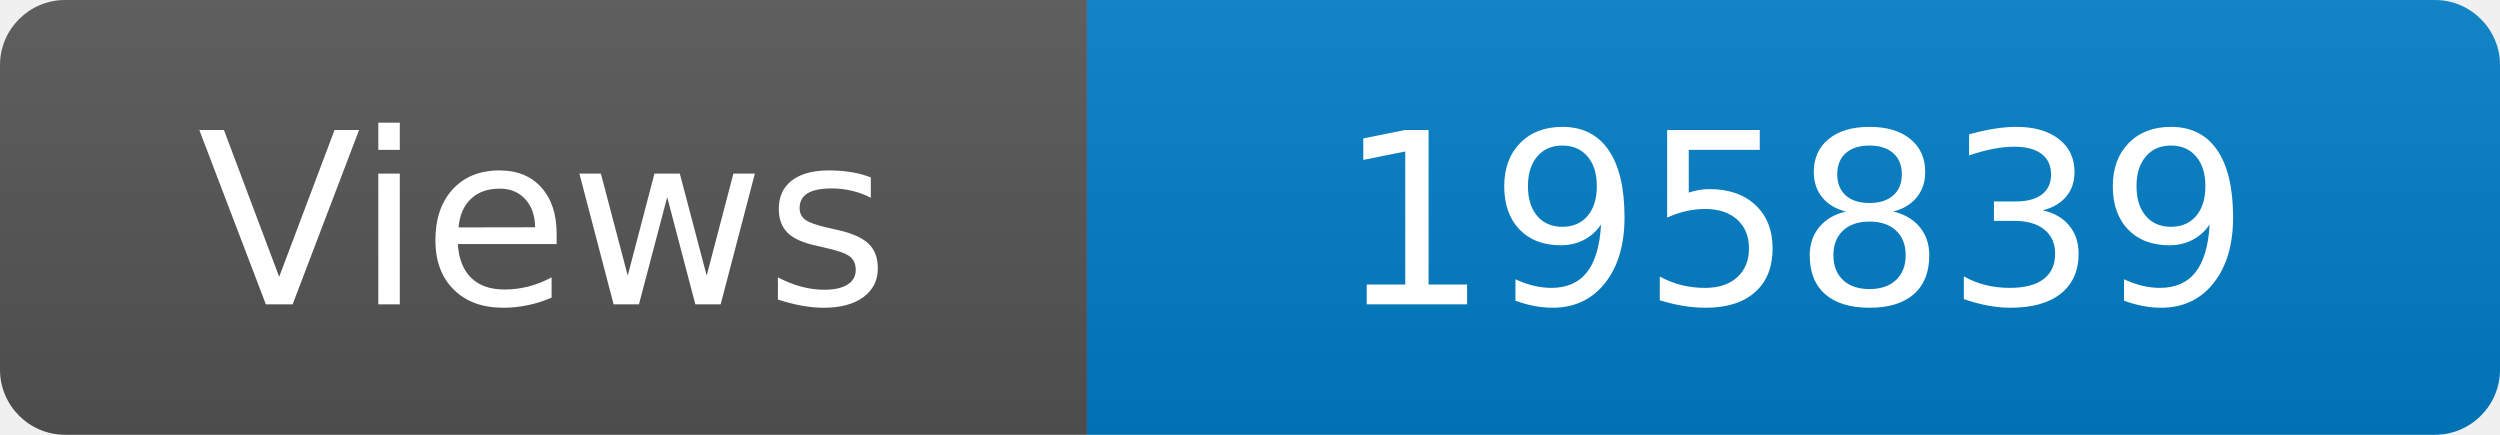
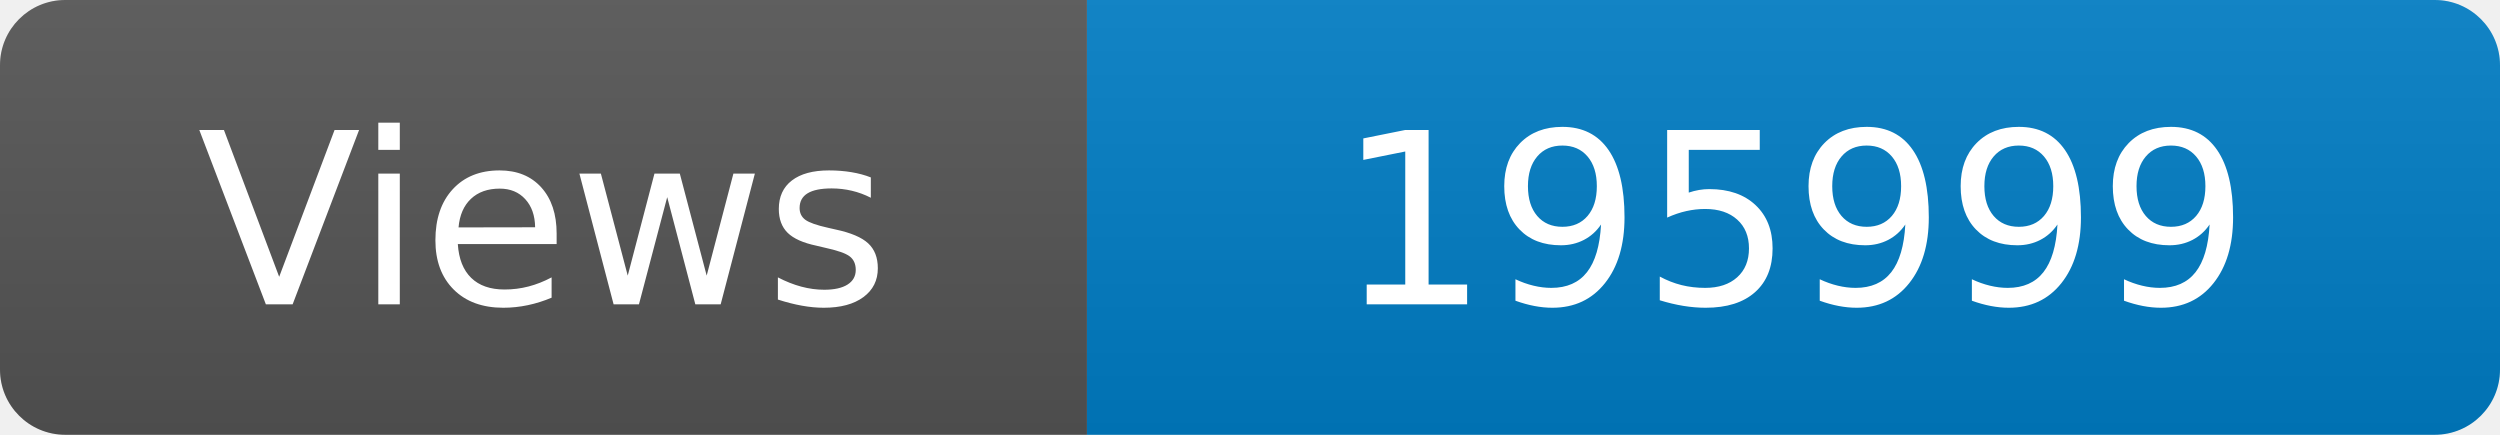
<svg xmlns="http://www.w3.org/2000/svg" width="115" height="20" role="img" aria-label="Maintained?: yes">
  <linearGradient id="s" x2="0" y2="100%">
    <stop offset="0" stop-color="#bbb" stop-opacity=".1" />
    <stop offset="1" stop-opacity=".1" />
  </linearGradient>
  <clipPath id="r">
    <rect width="115" height="20" rx="3" fill="#fff" />
  </clipPath>
  <g clip-path="url(#r)">
    <rect width="50" height="20" fill="#555" />
    <rect x="50" width="160" height="20" fill="#007ec6" />
    <rect width="115" height="20" fill="url(#s)" />
  </g>
  <g fill="#fff" text-anchor="middle" font-family="Verdana,Geneva,DejaVu Sans,sans-serif" font-size="110">
    <text x="250" y="140" transform="scale(.1)" fill="#fff">Views</text>
-     <text x="825" y="140" transform="scale(.1)" fill="#fff">195839</text>
+     <text x="825" y="140" transform="scale(.1)" fill="#fff">195999</text>
  </g>
</svg>
